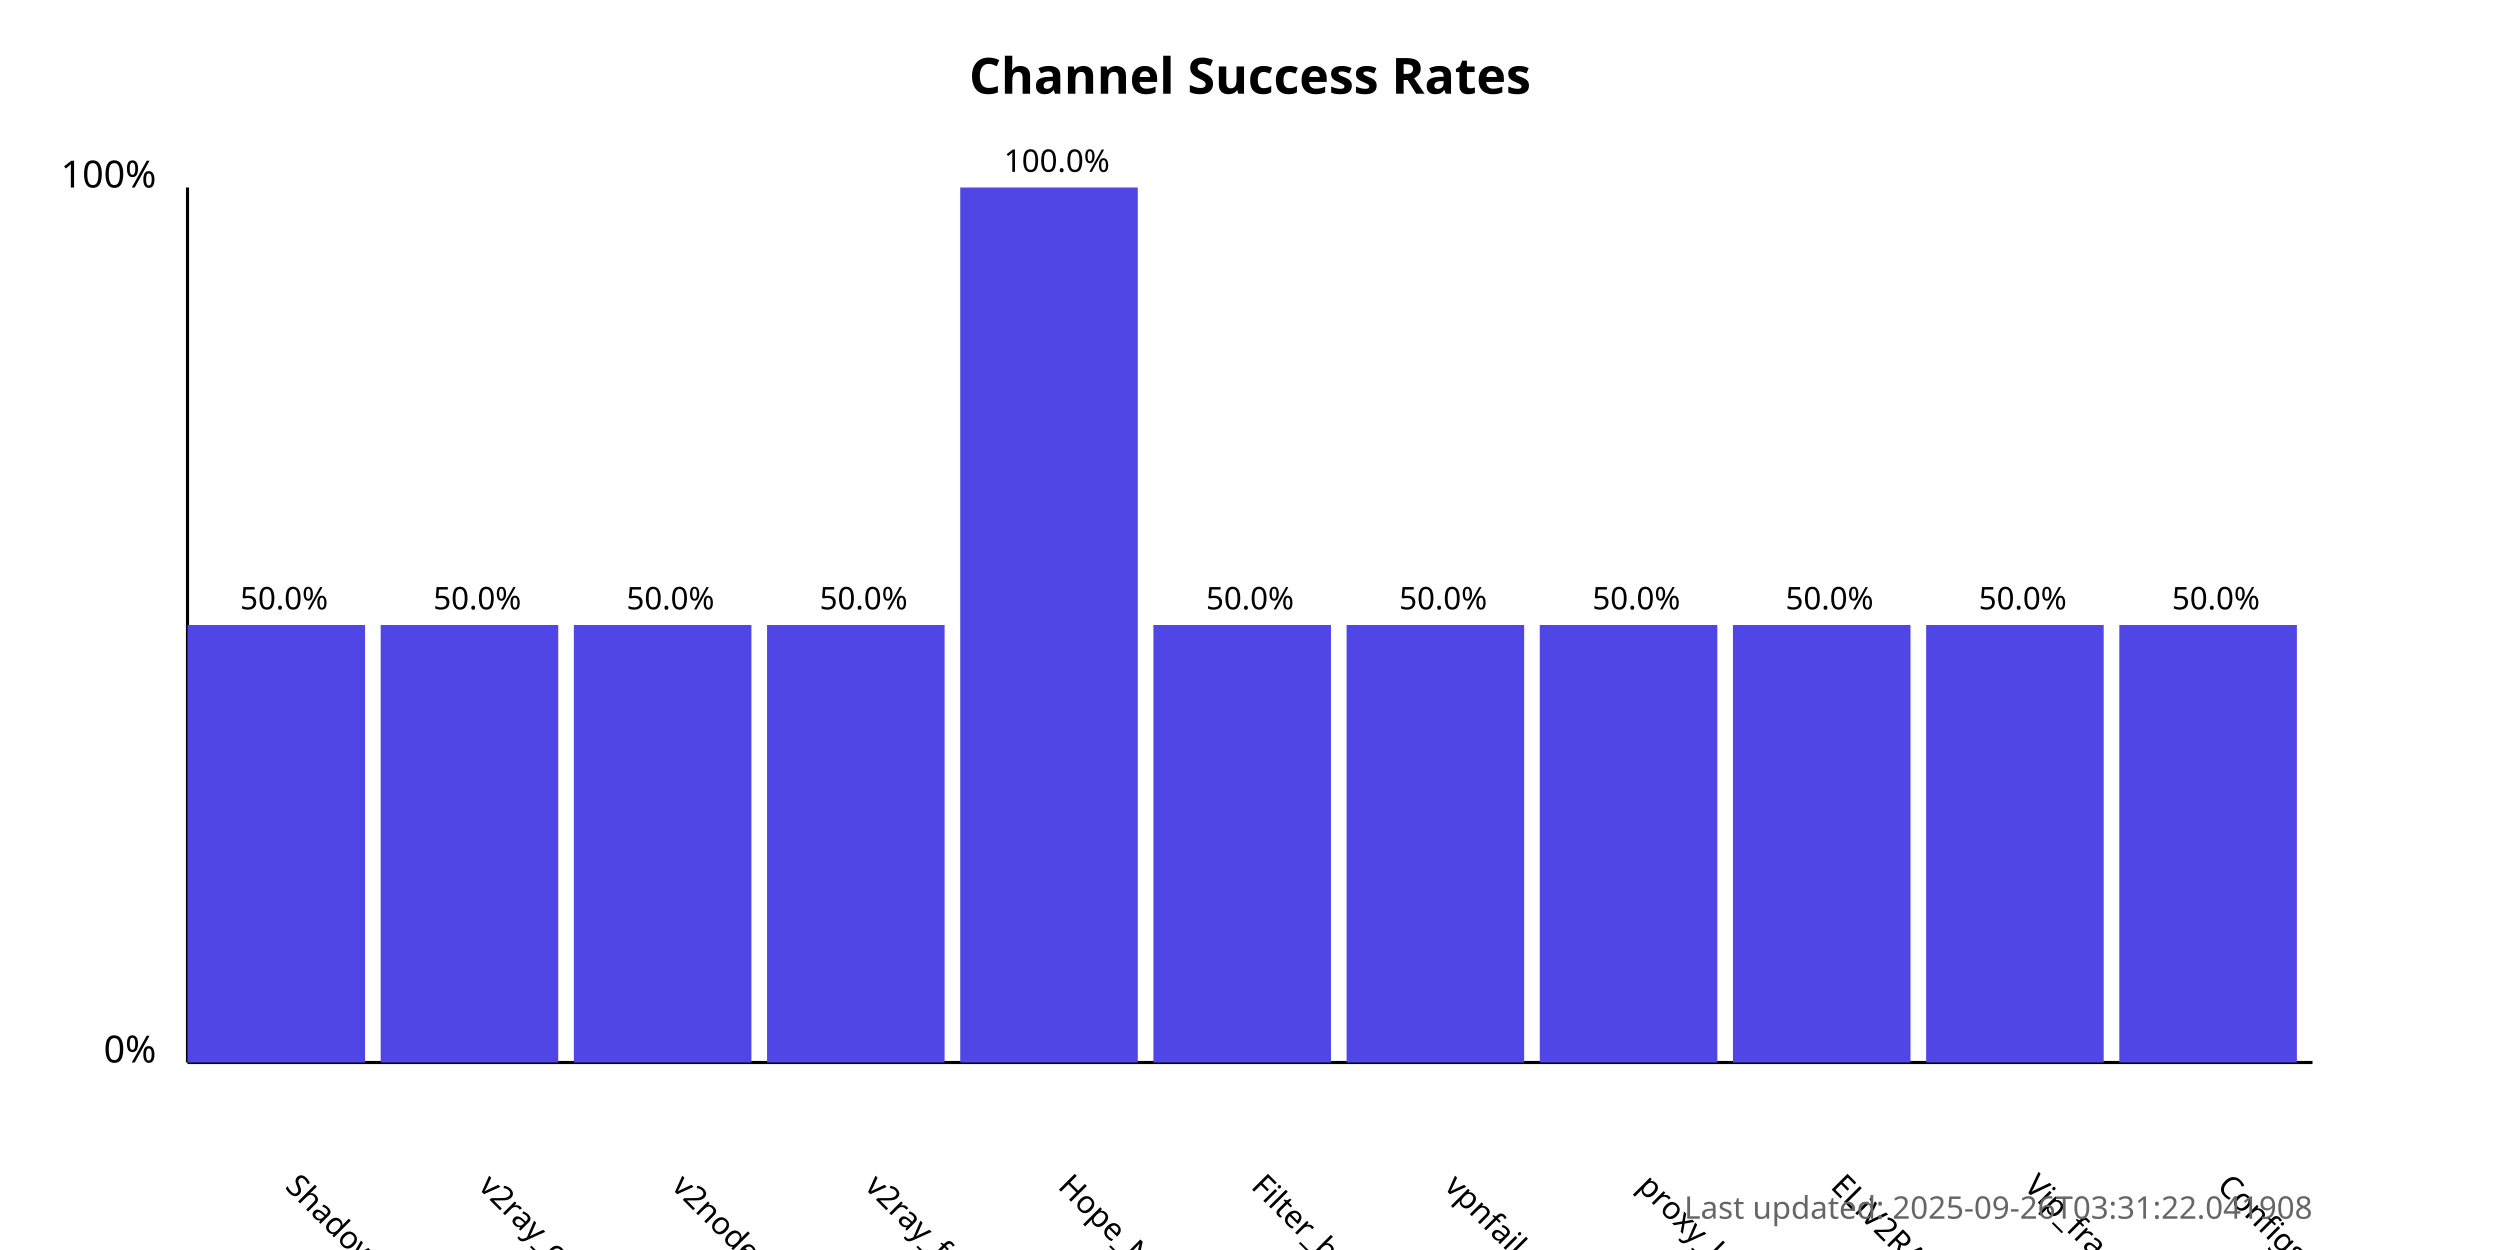
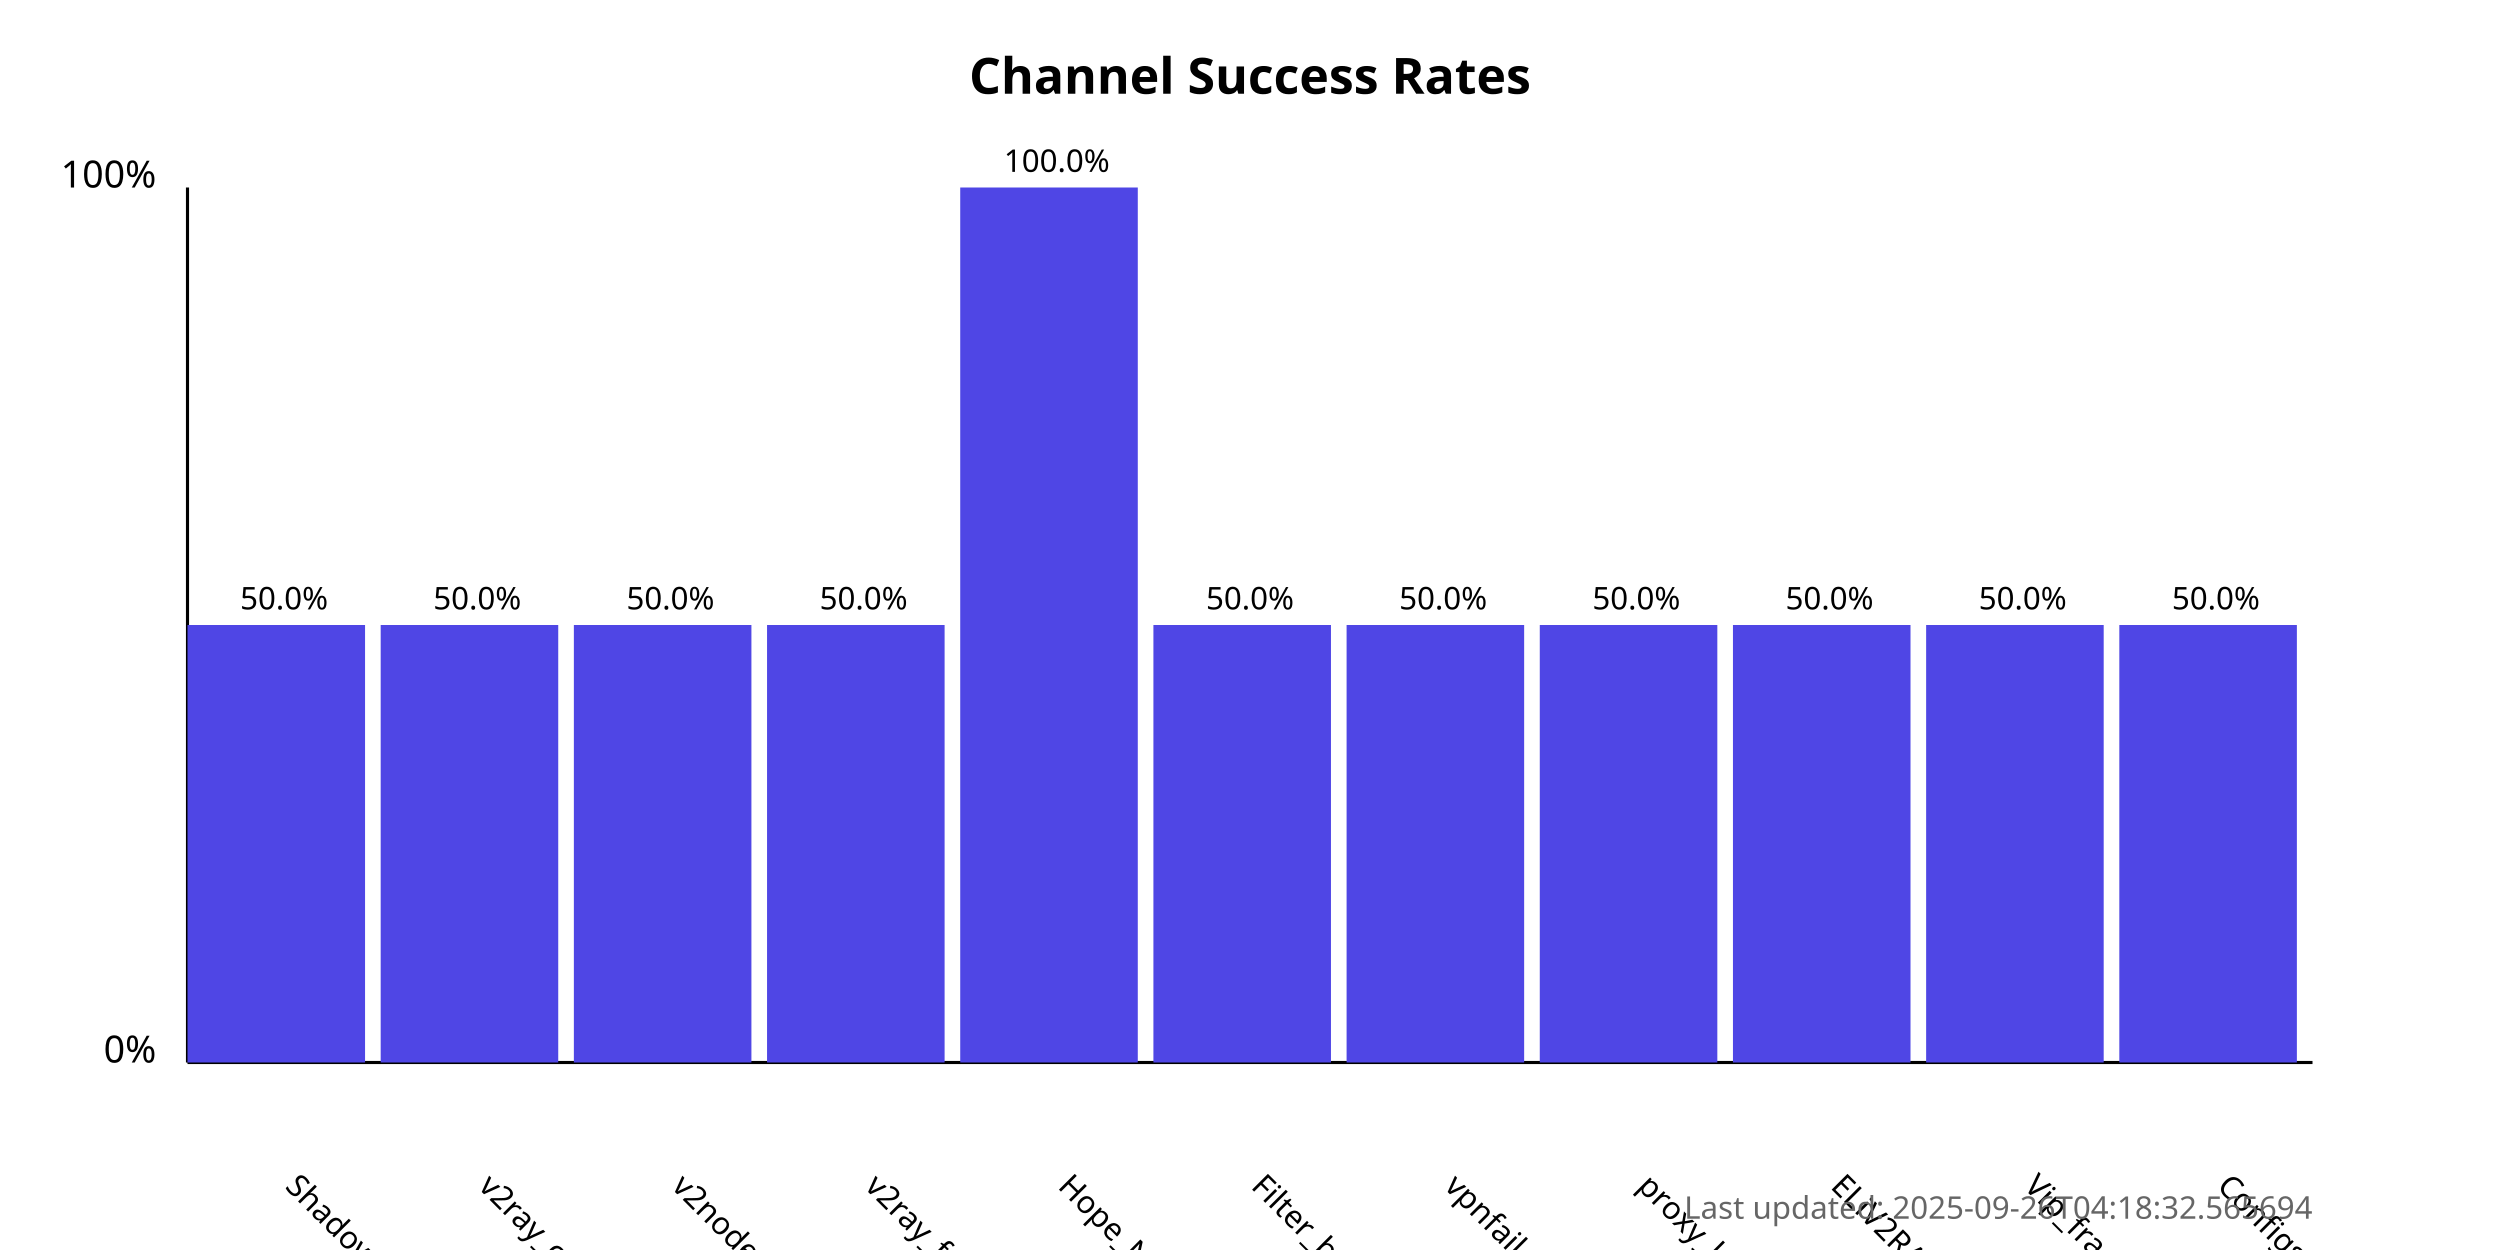
<svg xmlns="http://www.w3.org/2000/svg" width="800" height="400">
  <style>
            .chart-title { font: bold 16px sans-serif; }
            .axis-label { font: 12px sans-serif; }
            .tick-label { font: 10px sans-serif; }
            .bar { fill: #4f46e5; }
            .bar:hover { fill: #6366f1; }
            .timestamp { font: 10px sans-serif; fill: #666; }
        </style>
  <text x="400.0" y="30" text-anchor="middle" class="chart-title">
            Channel Success Rates
        </text>
  <line x1="60" y1="340" x2="60" y2="60" stroke="black" stroke-width="1" />
  <line x1="60" y1="340" x2="740" y2="340" stroke="black" stroke-width="1" />
  <text x="50" y="340" text-anchor="end" class="axis-label">0%</text>
  <text x="50" y="60" text-anchor="end" class="axis-label">100%</text>
  <g>
    <rect x="60" y="200.0" width="56.818" height="140.0" class="bar" />
    <text x="90.909" y="380" transform="rotate(45, 90.90909, 380)" text-anchor="start" class="tick-label">
                ShadowProxy66
            </text>
    <text x="90.909" y="195.0" text-anchor="middle" class="tick-label">
                50.0%
            </text>
  </g>
  <g>
    <rect x="121.818" y="200.0" width="56.818" height="140.0" class="bar" />
    <text x="152.727" y="380" transform="rotate(45, 152.7273, 380)" text-anchor="start" class="tick-label">
                v2ray_configs_pool
            </text>
    <text x="152.727" y="195.0" text-anchor="middle" class="tick-label">
                50.0%
            </text>
  </g>
  <g>
    <rect x="183.636" y="200.0" width="56.818" height="140.0" class="bar" />
    <text x="214.545" y="380" transform="rotate(45, 214.5455, 380)" text-anchor="start" class="tick-label">
                v2nodes
            </text>
    <text x="214.545" y="195.0" text-anchor="middle" class="tick-label">
                50.0%
            </text>
  </g>
  <g>
    <rect x="245.455" y="200.0" width="56.818" height="140.0" class="bar" />
    <text x="276.364" y="380" transform="rotate(45, 276.3636, 380)" text-anchor="start" class="tick-label">
                v2ray_free_conf
            </text>
    <text x="276.364" y="195.0" text-anchor="middle" class="tick-label">
                50.0%
            </text>
  </g>
  <g>
    <rect x="307.273" y="60.0" width="56.818" height="280.0" class="bar" />
    <text x="338.182" y="380" transform="rotate(45, 338.1818, 380)" text-anchor="start" class="tick-label">
                Hope_Net
            </text>
    <text x="338.182" y="55.0" text-anchor="middle" class="tick-label">
                100.0%
            </text>
  </g>
  <g>
    <rect x="369.091" y="200.0" width="56.818" height="140.0" class="bar" />
    <text x="400.0" y="380" transform="rotate(45, 400.0, 380)" text-anchor="start" class="tick-label">
                Filter_breaker
            </text>
    <text x="400.0" y="195.0" text-anchor="middle" class="tick-label">
                50.0%
            </text>
  </g>
  <g>
    <rect x="430.909" y="200.0" width="56.818" height="140.0" class="bar" />
    <text x="461.818" y="380" transform="rotate(45, 461.8182, 380)" text-anchor="start" class="tick-label">
                vpnfail_vless
            </text>
    <text x="461.818" y="195.0" text-anchor="middle" class="tick-label">
                50.0%
            </text>
  </g>
  <g>
    <rect x="492.727" y="200.0" width="56.818" height="140.0" class="bar" />
    <text x="523.636" y="380" transform="rotate(45, 523.6364, 380)" text-anchor="start" class="tick-label">
                proxy_kafee
            </text>
    <text x="523.636" y="195.0" text-anchor="middle" class="tick-label">
                50.0%
            </text>
  </g>
  <g>
    <rect x="554.545" y="200.0" width="56.818" height="140.0" class="bar" />
    <text x="585.455" y="380" transform="rotate(45, 585.4545, 380)" text-anchor="start" class="tick-label">
                ELiV2RAY
            </text>
    <text x="585.455" y="195.0" text-anchor="middle" class="tick-label">
                50.0%
            </text>
  </g>
  <g>
    <rect x="616.364" y="200.0" width="56.818" height="140.0" class="bar" />
    <text x="647.273" y="380" transform="rotate(45, 647.2727, 380)" text-anchor="start" class="tick-label">
                Vip_fragment_v2ray
            </text>
    <text x="647.273" y="195.0" text-anchor="middle" class="tick-label">
                50.0%
            </text>
  </g>
  <g>
    <rect x="678.182" y="200.0" width="56.818" height="140.0" class="bar" />
    <text x="709.091" y="380" transform="rotate(45, 709.0909, 380)" text-anchor="start" class="tick-label">
                ConfigsHubPlus
            </text>
    <text x="709.091" y="195.0" text-anchor="middle" class="tick-label">
                50.0%
            </text>
  </g>
  <text x="740" y="390" text-anchor="end" class="timestamp">
-             Last updated: 2025-09-26T03:31:22.041908
+             Last updated: 2025-09-26T04:18:32.565694
        </text>
</svg>
